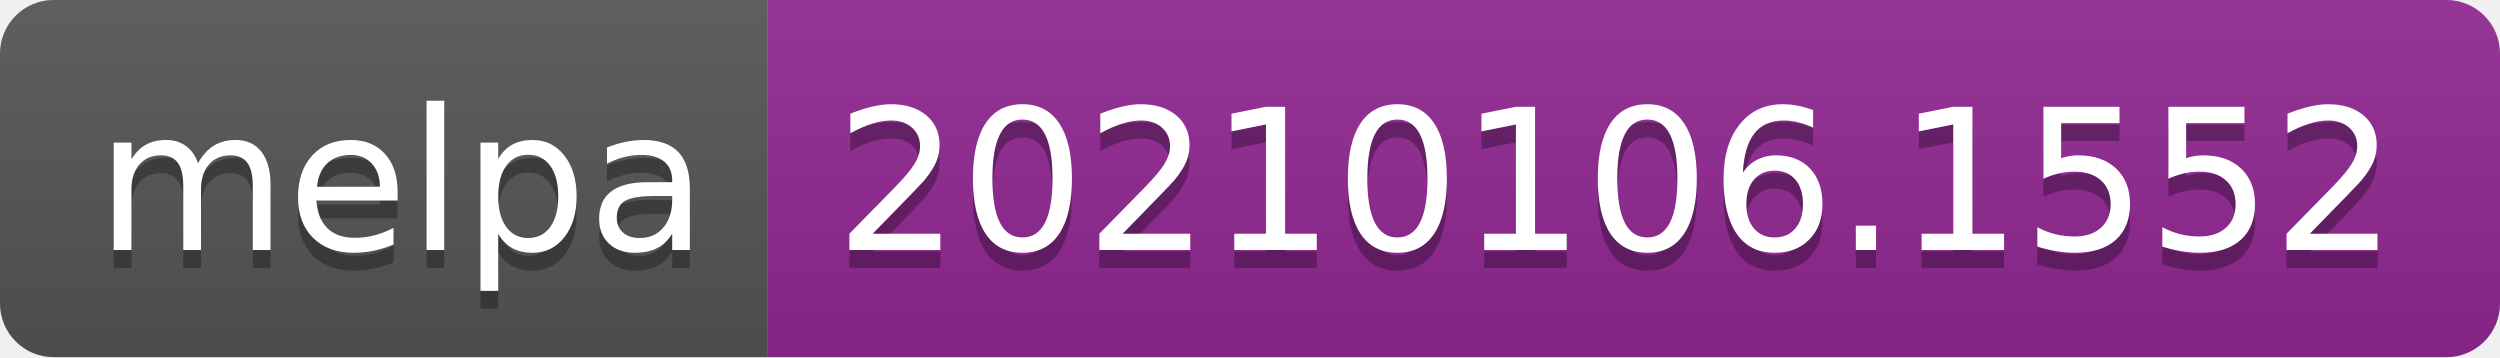
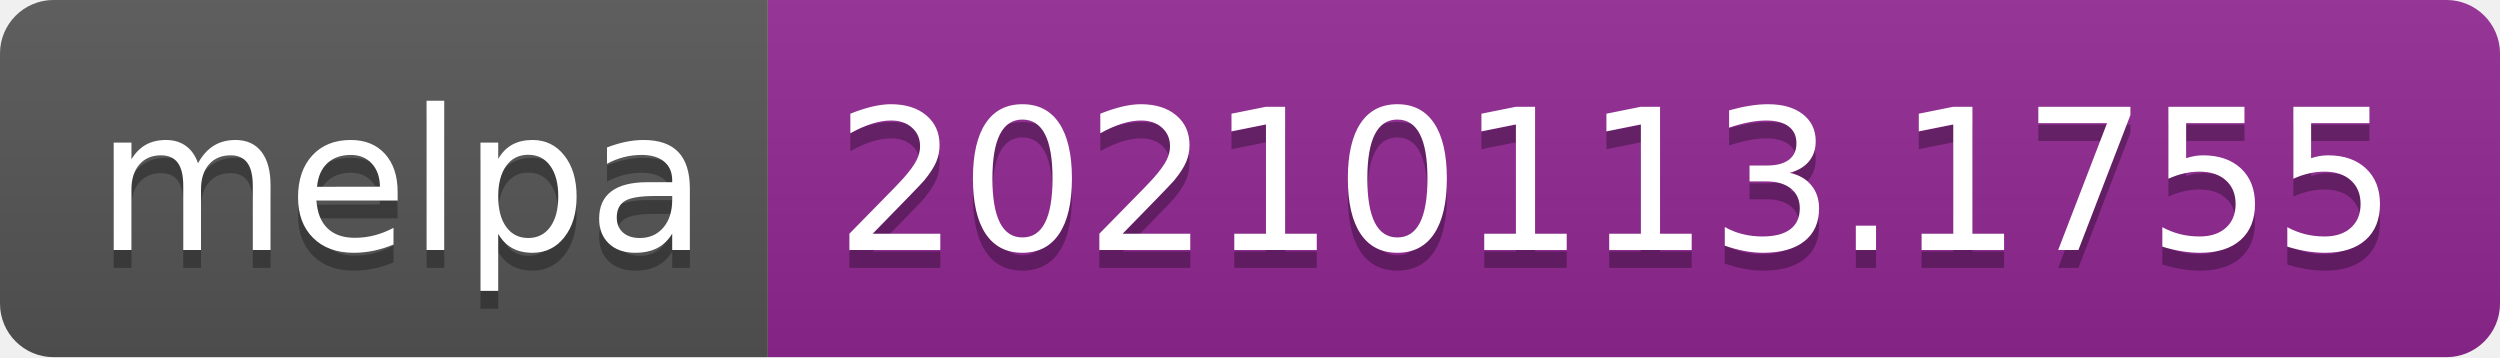
- <svg xmlns="http://www.w3.org/2000/svg" width="140" height="20" role="img" aria-label="melpa: 20210106.1552">
+ <svg xmlns="http://www.w3.org/2000/svg" width="140" height="20" role="img" aria-label="melpa: 20210113.1755">
  <linearGradient id="s" x2="0" y2="100%">
    <stop offset="0" stop-color="#bbb" stop-opacity=".1" />
    <stop offset="1" stop-opacity=".1" />
  </linearGradient>
  <clipPath id="r">
    <rect width="140" height="20" rx="3" fill="#fff" />
  </clipPath>
  <g clip-path="url(#r)">
    <rect width="43" height="20" fill="#555" />
    <rect x="43" width="97" height="20" fill="#922793" />
    <rect width="140" height="20" fill="url(#s)" />
  </g>
  <g fill="#fff" text-anchor="middle" font-family="Verdana,Geneva,DejaVu Sans,sans-serif" text-rendering="geometricPrecision" font-size="110">
    <text aria-hidden="true" x="225" y="150" fill="#010101" fill-opacity=".3" transform="scale(.1)" textLength="330">melpa</text>
    <text x="225" y="140" transform="scale(.1)" fill="#fff" textLength="330">melpa</text>
-     <text aria-hidden="true" x="905" y="150" fill="#010101" fill-opacity=".3" transform="scale(.1)" textLength="870">20210106.1552</text>
-     <text x="905" y="140" transform="scale(.1)" fill="#fff" textLength="870">20210106.1552</text>
+     <text aria-hidden="true" x="905" y="150" fill="#010101" fill-opacity=".3" transform="scale(.1)" textLength="870">20210113.1755</text>
+     <text x="905" y="140" transform="scale(.1)" fill="#fff" textLength="870">20210113.1755</text>
  </g>
</svg>
